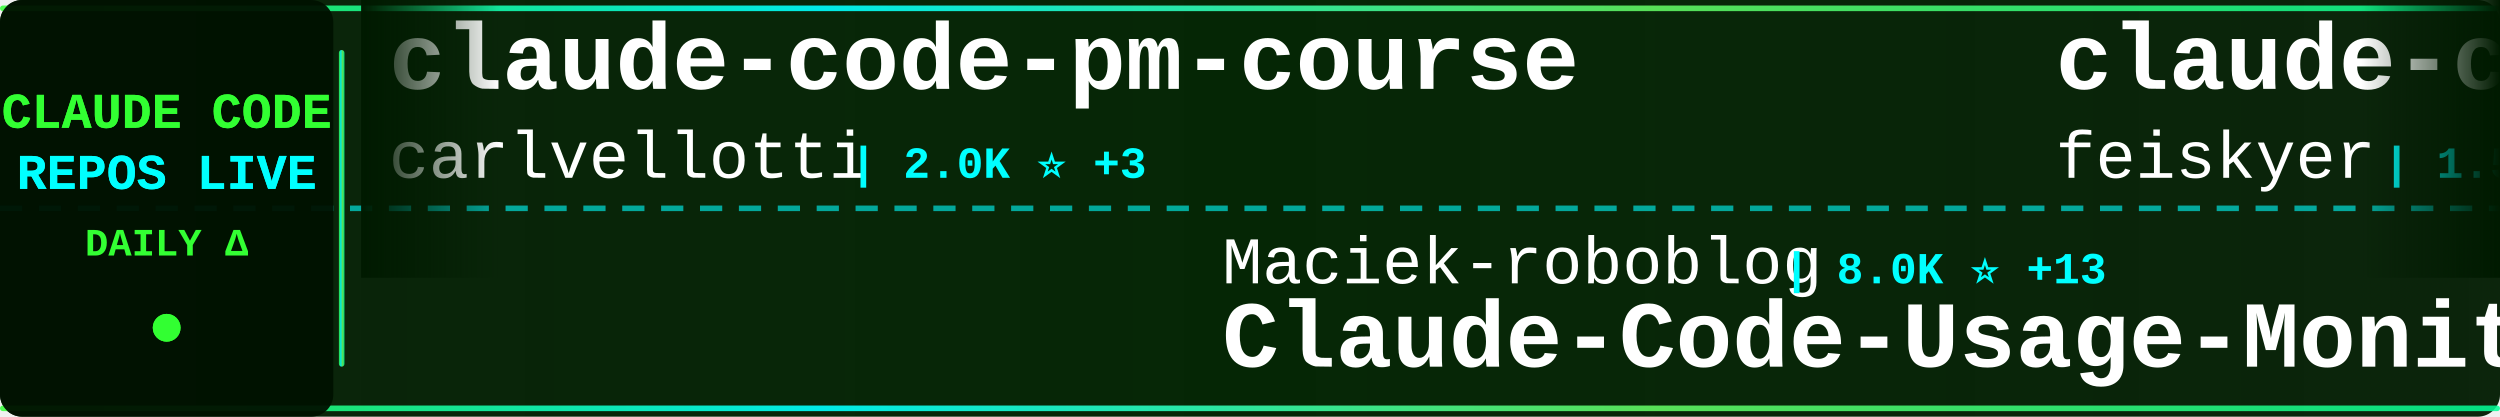
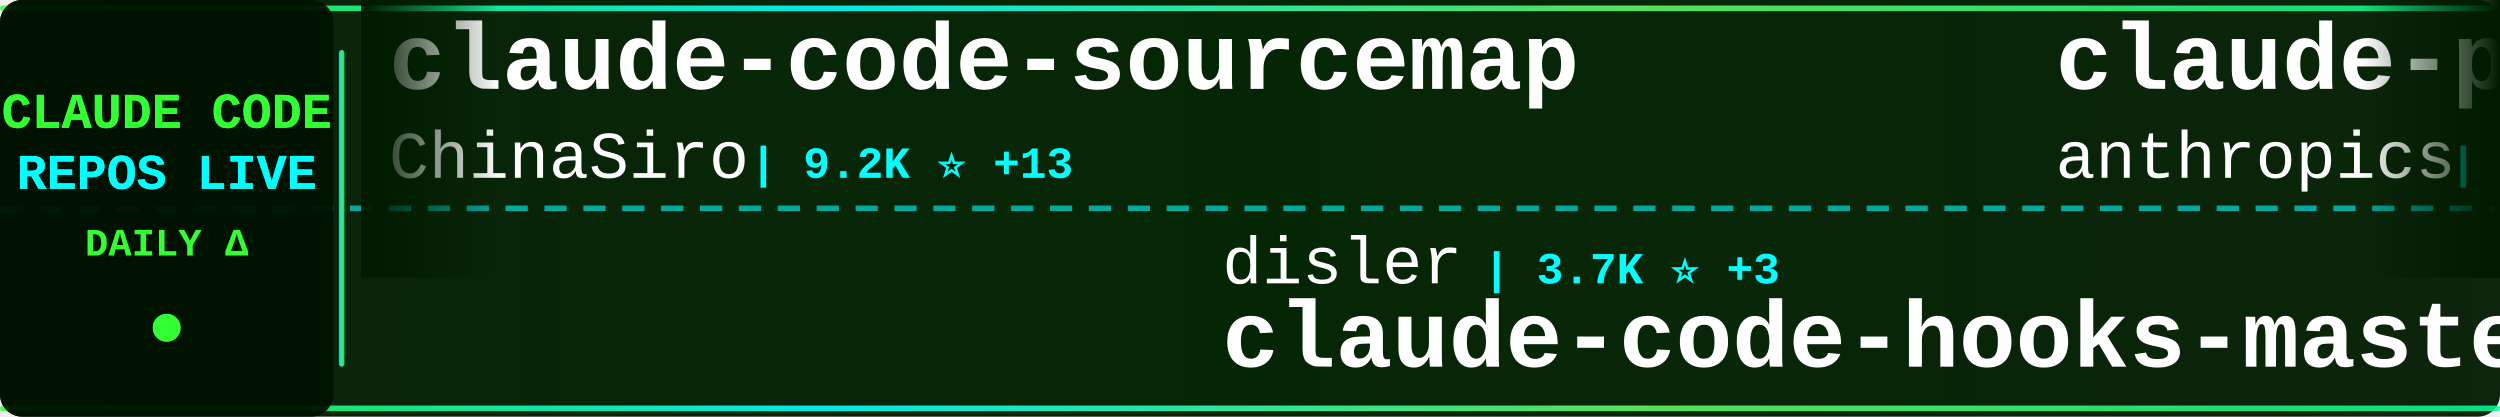
<svg xmlns="http://www.w3.org/2000/svg" width="900" height="150">
  <defs>
    <linearGradient id="tickerBg" x1="0%" y1="0%" x2="100%" y2="0%">
      <stop offset="0%" style="stop-color:#001a00;stop-opacity:0.95" />
      <stop offset="50%" style="stop-color:#002200;stop-opacity:0.98" />
      <stop offset="100%" style="stop-color:#001a00;stop-opacity:0.95" />
    </linearGradient>
    <linearGradient id="borderGrad" x1="0%" y1="0%" x2="100%" y2="0%">
      <stop offset="0%" style="stop-color:#33ff33;stop-opacity:0.85">
        <animate attributeName="stop-opacity" values="0.85;1;0.85" dur="2s" repeatCount="indefinite" />
      </stop>
      <stop offset="33%" style="stop-color:#00ffff;stop-opacity:0.9">
        <animate attributeName="stop-opacity" values="0.9;1;0.9" dur="2.2s" repeatCount="indefinite" />
      </stop>
      <stop offset="66%" style="stop-color:#66ff66;stop-opacity:0.85">
        <animate attributeName="stop-opacity" values="0.85;1;0.85" dur="1.8s" repeatCount="indefinite" />
      </stop>
      <stop offset="100%" style="stop-color:#00ff99;stop-opacity:0.85">
        <animate attributeName="stop-opacity" values="0.85;1;0.85" dur="2s" repeatCount="indefinite" />
      </stop>
    </linearGradient>
    <filter id="textGlow">
      <feGaussianBlur stdDeviation="0.1" result="coloredBlur" />
      <feMerge>
        <feMergeNode in="coloredBlur" />
        <feMergeNode in="SourceGraphic" />
      </feMerge>
    </filter>
    <filter id="metricGlow">
      <feGaussianBlur stdDeviation="0.2" result="coloredBlur" />
      <feMerge>
        <feMergeNode in="coloredBlur" />
        <feMergeNode in="SourceGraphic" />
      </feMerge>
    </filter>
    <linearGradient id="leftFade" x1="0%" y1="0%" x2="100%" y2="0%">
      <stop offset="0%" style="stop-color:#001a00;stop-opacity:1" />
      <stop offset="100%" style="stop-color:#001a00;stop-opacity:0" />
    </linearGradient>
    <linearGradient id="rightFade" x1="0%" y1="0%" x2="100%" y2="0%">
      <stop offset="0%" style="stop-color:#001a00;stop-opacity:0" />
      <stop offset="100%" style="stop-color:#001a00;stop-opacity:1" />
    </linearGradient>
  </defs>
  <rect width="900" height="150" fill="url(#tickerBg)" rx="8" />
  <rect x="0" y="2" width="900" height="2" fill="url(#borderGrad)" rx="1" />
  <rect x="0" y="146" width="900" height="2" fill="url(#borderGrad)" rx="1" />
  <line x1="0" y1="75" x2="900" y2="75" stroke="#00ffff" stroke-width="2" stroke-dasharray="8 6" opacity="0.6" />
  <rect x="0" y="0" width="120" height="150" fill="#001100" opacity="0.95" rx="8" />
  <text x="60" y="46" font-family="'Courier New', monospace" font-size="18" font-weight="bold" fill="#33ff33" text-anchor="middle" filter="url(#textGlow)">
    CLAUDE CODE
  </text>
  <text x="60" y="68" font-family="'Courier New', monospace" font-size="18" font-weight="bold" fill="#00ffff" text-anchor="middle" filter="url(#textGlow)">
    REPOS LIVE
  </text>
  <text x="60" y="92" font-family="'Courier New', monospace" font-size="14" font-weight="bold" fill="#33ff33" text-anchor="middle">
    DAILY Δ
  </text>
  <circle cx="60" cy="118" r="5" fill="#33ff33" filter="url(#metricGlow)">
    <animate attributeName="r" values="4;6;4" dur="1.5s" repeatCount="indefinite" />
    <animate attributeName="opacity" values="0.6;1;0.6" dur="1.5s" repeatCount="indefinite" />
  </circle>
  <rect x="122" y="18" width="2" height="114" fill="url(#borderGrad)" rx="1" />
  <clipPath id="tickerClip">
    <rect x="130" y="0" width="770" height="150" />
  </clipPath>
  <g clip-path="url(#tickerClip)">
    <g id="tickerItems">
      <animateTransform attributeName="transform" attributeType="XML" type="translate" from="0 0" to="-3000 0" dur="54s" repeatCount="indefinite" />
      <g transform="translate(0, 0)">
-         <text x="140" y="32" font-family="'Courier New', monospace" font-size="34" font-weight="bold" fill="#ffffff">claude-code-pm-course</text>
-         <text x="140" y="64" font-family="'Courier New', monospace" font-size="24" font-weight="normal" fill="#ffffff" opacity="1.0">carlvellotti</text>
-         <text x="306" y="64" font-family="'Courier New', monospace" font-size="16" font-weight="bold" fill="#00ffff"> | 2.0K ⭐ +3</text>
+         <text x="140" y="32" font-family="'Courier New', monospace" font-size="34" font-weight="bold" fill="#ffffff">claude-code-sourcemap</text>
+         <text x="140" y="64" font-family="'Courier New', monospace" font-size="24" font-weight="normal" fill="#ffffff" opacity="1.0">ChinaSiro</text>
+         <text x="270" y="64" font-family="'Courier New', monospace" font-size="16" font-weight="bold" fill="#00ffff"> | 9.2K ⭐ +13</text>
      </g>
      <g transform="translate(300, 0)">
-         <text x="140" y="102" font-family="'Courier New', monospace" font-size="24" font-weight="normal" fill="#ffffff" opacity="1.0">Maciek-roboblog</text>
-         <text x="342" y="102" font-family="'Courier New', monospace" font-size="16" font-weight="bold" fill="#00ffff"> | 8.0K ⭐ +13</text>
-         <text x="140" y="132" font-family="'Courier New', monospace" font-size="34" font-weight="bold" fill="#ffffff">Claude-Code-Usage-Monito...</text>
+         <text x="140" y="102" font-family="'Courier New', monospace" font-size="24" font-weight="normal" fill="#ffffff" opacity="1.0">disler</text>
+         <text x="234" y="102" font-family="'Courier New', monospace" font-size="16" font-weight="bold" fill="#00ffff"> | 3.7K ⭐ +3</text>
+         <text x="140" y="132" font-family="'Courier New', monospace" font-size="34" font-weight="bold" fill="#ffffff">claude-code-hooks-master...</text>
      </g>
      <g transform="translate(600, 0)">
-         <text x="140" y="32" font-family="'Courier New', monospace" font-size="34" font-weight="bold" fill="#ffffff">claude-code-settings</text>
-         <text x="140" y="64" font-family="'Courier New', monospace" font-size="24" font-weight="normal" fill="#ffffff" opacity="1.0">feiskyer</text>
-         <text x="258" y="64" font-family="'Courier New', monospace" font-size="16" font-weight="bold" fill="#00ffff"> | 1.5K ⭐ +3</text>
+         <text x="140" y="32" font-family="'Courier New', monospace" font-size="34" font-weight="bold" fill="#ffffff">claude-plugins-official</text>
+         <text x="140" y="64" font-family="'Courier New', monospace" font-size="24" font-weight="normal" fill="#ffffff" opacity="1.0">anthropics</text>
+         <text x="282" y="64" font-family="'Courier New', monospace" font-size="16" font-weight="bold" fill="#00ffff"> | 23.2K ⭐ +2.2K</text>
      </g>
      <g transform="translate(900, 0)">
-         <text x="140" y="102" font-family="'Courier New', monospace" font-size="24" font-weight="normal" fill="#ffffff" opacity="1.0">anthropics</text>
-         <text x="282" y="102" font-family="'Courier New', monospace" font-size="16" font-weight="bold" fill="#00ffff"> | 138.9K ⭐ +606</text>
-         <text x="140" y="132" font-family="'Courier New', monospace" font-size="34" font-weight="bold" fill="#ffffff">skills</text>
+         <text x="140" y="102" font-family="'Courier New', monospace" font-size="24" font-weight="normal" fill="#ffffff" opacity="1.0">zebbern</text>
+         <text x="246" y="102" font-family="'Courier New', monospace" font-size="16" font-weight="bold" fill="#00ffff"> | 4.2K ⭐ +4</text>
+         <text x="140" y="132" font-family="'Courier New', monospace" font-size="34" font-weight="bold" fill="#ffffff">claude-code-guide</text>
      </g>
      <g transform="translate(1200, 0)">
-         <text x="140" y="32" font-family="'Courier New', monospace" font-size="34" font-weight="bold" fill="#ffffff">claude-code-source-code</text>
-         <text x="140" y="64" font-family="'Courier New', monospace" font-size="24" font-weight="normal" fill="#ffffff" opacity="1.0">777genius</text>
-         <text x="270" y="64" font-family="'Courier New', monospace" font-size="16" font-weight="bold" fill="#00ffff"> | 912 ⭐</text>
+         <text x="140" y="32" font-family="'Courier New', monospace" font-size="34" font-weight="bold" fill="#ffffff">Claude-Code</text>
+         <text x="140" y="64" font-family="'Courier New', monospace" font-size="24" font-weight="normal" fill="#ffffff" opacity="1.0">pengchengneo</text>
+         <text x="306" y="64" font-family="'Courier New', monospace" font-size="16" font-weight="bold" fill="#00ffff"> | 1.4K ⭐ +5</text>
      </g>
      <g transform="translate(1500, 0)">
-         <text x="140" y="102" font-family="'Courier New', monospace" font-size="24" font-weight="normal" fill="#ffffff" opacity="1.0">guanshan</text>
-         <text x="258" y="102" font-family="'Courier New', monospace" font-size="16" font-weight="bold" fill="#00ffff"> | 59 ⭐</text>
-         <text x="140" y="132" font-family="'Courier New', monospace" font-size="34" font-weight="bold" fill="#ffffff">ClaudeCode</text>
+         <text x="140" y="102" font-family="'Courier New', monospace" font-size="24" font-weight="normal" fill="#ffffff" opacity="1.0">chauncygu</text>
+         <text x="270" y="102" font-family="'Courier New', monospace" font-size="16" font-weight="bold" fill="#00ffff"> | 2.5K ⭐ +4</text>
+         <text x="140" y="132" font-family="'Courier New', monospace" font-size="34" font-weight="bold" fill="#ffffff">collection-claude-code-s...</text>
      </g>
      <g transform="translate(1800, 0)">
-         <text x="140" y="32" font-family="'Courier New', monospace" font-size="34" font-weight="bold" fill="#ffffff">claude-code-from-source</text>
-         <text x="140" y="64" font-family="'Courier New', monospace" font-size="24" font-weight="normal" fill="#ffffff" opacity="1.0">alejandrobalderas</text>
-         <text x="366" y="64" font-family="'Courier New', monospace" font-size="16" font-weight="bold" fill="#00ffff"> | 2.1K ⭐ +77</text>
+         <text x="140" y="32" font-family="'Courier New', monospace" font-size="34" font-weight="bold" fill="#ffffff">claude-code-reverse</text>
+         <text x="140" y="64" font-family="'Courier New', monospace" font-size="24" font-weight="normal" fill="#ffffff" opacity="1.0">Yuyz0112</text>
+         <text x="258" y="64" font-family="'Courier New', monospace" font-size="16" font-weight="bold" fill="#00ffff"> | 2.4K ⭐ +2</text>
      </g>
      <g transform="translate(2100, 0)">
-         <text x="140" y="102" font-family="'Courier New', monospace" font-size="24" font-weight="normal" fill="#ffffff" opacity="1.0">pengchengneo</text>
-         <text x="306" y="102" font-family="'Courier New', monospace" font-size="16" font-weight="bold" fill="#00ffff"> | 1.4K ⭐ +4</text>
-         <text x="140" y="132" font-family="'Courier New', monospace" font-size="34" font-weight="bold" fill="#ffffff">Claude-Code</text>
+         <text x="140" y="102" font-family="'Courier New', monospace" font-size="24" font-weight="normal" fill="#ffffff" opacity="1.0">snarktank</text>
+         <text x="270" y="102" font-family="'Courier New', monospace" font-size="16" font-weight="bold" fill="#00ffff"> | 19.4K ⭐ +38</text>
+         <text x="140" y="132" font-family="'Courier New', monospace" font-size="34" font-weight="bold" fill="#ffffff">ralph</text>
      </g>
      <g transform="translate(2400, 0)">
-         <text x="140" y="32" font-family="'Courier New', monospace" font-size="34" font-weight="bold" fill="#ffffff">claude-code-my-workflow</text>
-         <text x="140" y="64" font-family="'Courier New', monospace" font-size="24" font-weight="normal" fill="#ffffff" opacity="1.0">pedrohcgs</text>
-         <text x="270" y="64" font-family="'Courier New', monospace" font-size="16" font-weight="bold" fill="#00ffff"> | 1.1K ⭐ +7</text>
+         <text x="140" y="32" font-family="'Courier New', monospace" font-size="34" font-weight="bold" fill="#ffffff">claude-code-proxy</text>
+         <text x="140" y="64" font-family="'Courier New', monospace" font-size="24" font-weight="normal" fill="#ffffff" opacity="1.0">1rgs</text>
+         <text x="210" y="64" font-family="'Courier New', monospace" font-size="16" font-weight="bold" fill="#00ffff"> | 3.6K ⭐ +2</text>
      </g>
      <g transform="translate(2700, 0)">
-         <text x="140" y="102" font-family="'Courier New', monospace" font-size="24" font-weight="normal" fill="#ffffff" opacity="1.0">Piebald-AI</text>
-         <text x="282" y="102" font-family="'Courier New', monospace" font-size="16" font-weight="bold" fill="#00ffff"> | 10.4K ⭐ +45</text>
-         <text x="140" y="132" font-family="'Courier New', monospace" font-size="34" font-weight="bold" fill="#ffffff">claude-code-system-promp...</text>
+         <text x="140" y="102" font-family="'Courier New', monospace" font-size="24" font-weight="normal" fill="#ffffff" opacity="1.0">AICoderTudou</text>
+         <text x="306" y="102" font-family="'Courier New', monospace" font-size="16" font-weight="bold" fill="#00ffff"> | 502 ⭐</text>
+         <text x="140" y="132" font-family="'Courier New', monospace" font-size="34" font-weight="bold" fill="#ffffff">claude-code-tudou</text>
      </g>
      <g transform="translate(3000, 0)">
-         <text x="140" y="32" font-family="'Courier New', monospace" font-size="34" font-weight="bold" fill="#ffffff">claude-code-pm-course</text>
-         <text x="140" y="64" font-family="'Courier New', monospace" font-size="24" font-weight="normal" fill="#ffffff" opacity="1.0">carlvellotti</text>
-         <text x="306" y="64" font-family="'Courier New', monospace" font-size="16" font-weight="bold" fill="#00ffff"> | 2.0K ⭐ +3</text>
+         <text x="140" y="32" font-family="'Courier New', monospace" font-size="34" font-weight="bold" fill="#ffffff">claude-code-sourcemap</text>
+         <text x="140" y="64" font-family="'Courier New', monospace" font-size="24" font-weight="normal" fill="#ffffff" opacity="1.0">ChinaSiro</text>
+         <text x="270" y="64" font-family="'Courier New', monospace" font-size="16" font-weight="bold" fill="#00ffff"> | 9.2K ⭐ +13</text>
      </g>
      <g transform="translate(3300, 0)">
-         <text x="140" y="102" font-family="'Courier New', monospace" font-size="24" font-weight="normal" fill="#ffffff" opacity="1.0">Maciek-roboblog</text>
-         <text x="342" y="102" font-family="'Courier New', monospace" font-size="16" font-weight="bold" fill="#00ffff"> | 8.0K ⭐ +13</text>
-         <text x="140" y="132" font-family="'Courier New', monospace" font-size="34" font-weight="bold" fill="#ffffff">Claude-Code-Usage-Monito...</text>
+         <text x="140" y="102" font-family="'Courier New', monospace" font-size="24" font-weight="normal" fill="#ffffff" opacity="1.0">disler</text>
+         <text x="234" y="102" font-family="'Courier New', monospace" font-size="16" font-weight="bold" fill="#00ffff"> | 3.7K ⭐ +3</text>
+         <text x="140" y="132" font-family="'Courier New', monospace" font-size="34" font-weight="bold" fill="#ffffff">claude-code-hooks-master...</text>
      </g>
      <g transform="translate(3600, 0)">
-         <text x="140" y="32" font-family="'Courier New', monospace" font-size="34" font-weight="bold" fill="#ffffff">claude-code-settings</text>
-         <text x="140" y="64" font-family="'Courier New', monospace" font-size="24" font-weight="normal" fill="#ffffff" opacity="1.0">feiskyer</text>
-         <text x="258" y="64" font-family="'Courier New', monospace" font-size="16" font-weight="bold" fill="#00ffff"> | 1.5K ⭐ +3</text>
+         <text x="140" y="32" font-family="'Courier New', monospace" font-size="34" font-weight="bold" fill="#ffffff">claude-plugins-official</text>
+         <text x="140" y="64" font-family="'Courier New', monospace" font-size="24" font-weight="normal" fill="#ffffff" opacity="1.0">anthropics</text>
+         <text x="282" y="64" font-family="'Courier New', monospace" font-size="16" font-weight="bold" fill="#00ffff"> | 23.2K ⭐ +2.2K</text>
      </g>
      <g transform="translate(3900, 0)">
-         <text x="140" y="102" font-family="'Courier New', monospace" font-size="24" font-weight="normal" fill="#ffffff" opacity="1.0">anthropics</text>
-         <text x="282" y="102" font-family="'Courier New', monospace" font-size="16" font-weight="bold" fill="#00ffff"> | 138.9K ⭐ +606</text>
-         <text x="140" y="132" font-family="'Courier New', monospace" font-size="34" font-weight="bold" fill="#ffffff">skills</text>
+         <text x="140" y="102" font-family="'Courier New', monospace" font-size="24" font-weight="normal" fill="#ffffff" opacity="1.0">zebbern</text>
+         <text x="246" y="102" font-family="'Courier New', monospace" font-size="16" font-weight="bold" fill="#00ffff"> | 4.2K ⭐ +4</text>
+         <text x="140" y="132" font-family="'Courier New', monospace" font-size="34" font-weight="bold" fill="#ffffff">claude-code-guide</text>
      </g>
    </g>
  </g>
  <rect x="130" y="0" width="50" height="100" fill="url(#leftFade)" />
  <rect x="850" y="0" width="50" height="100" fill="url(#rightFade)" />
</svg>
